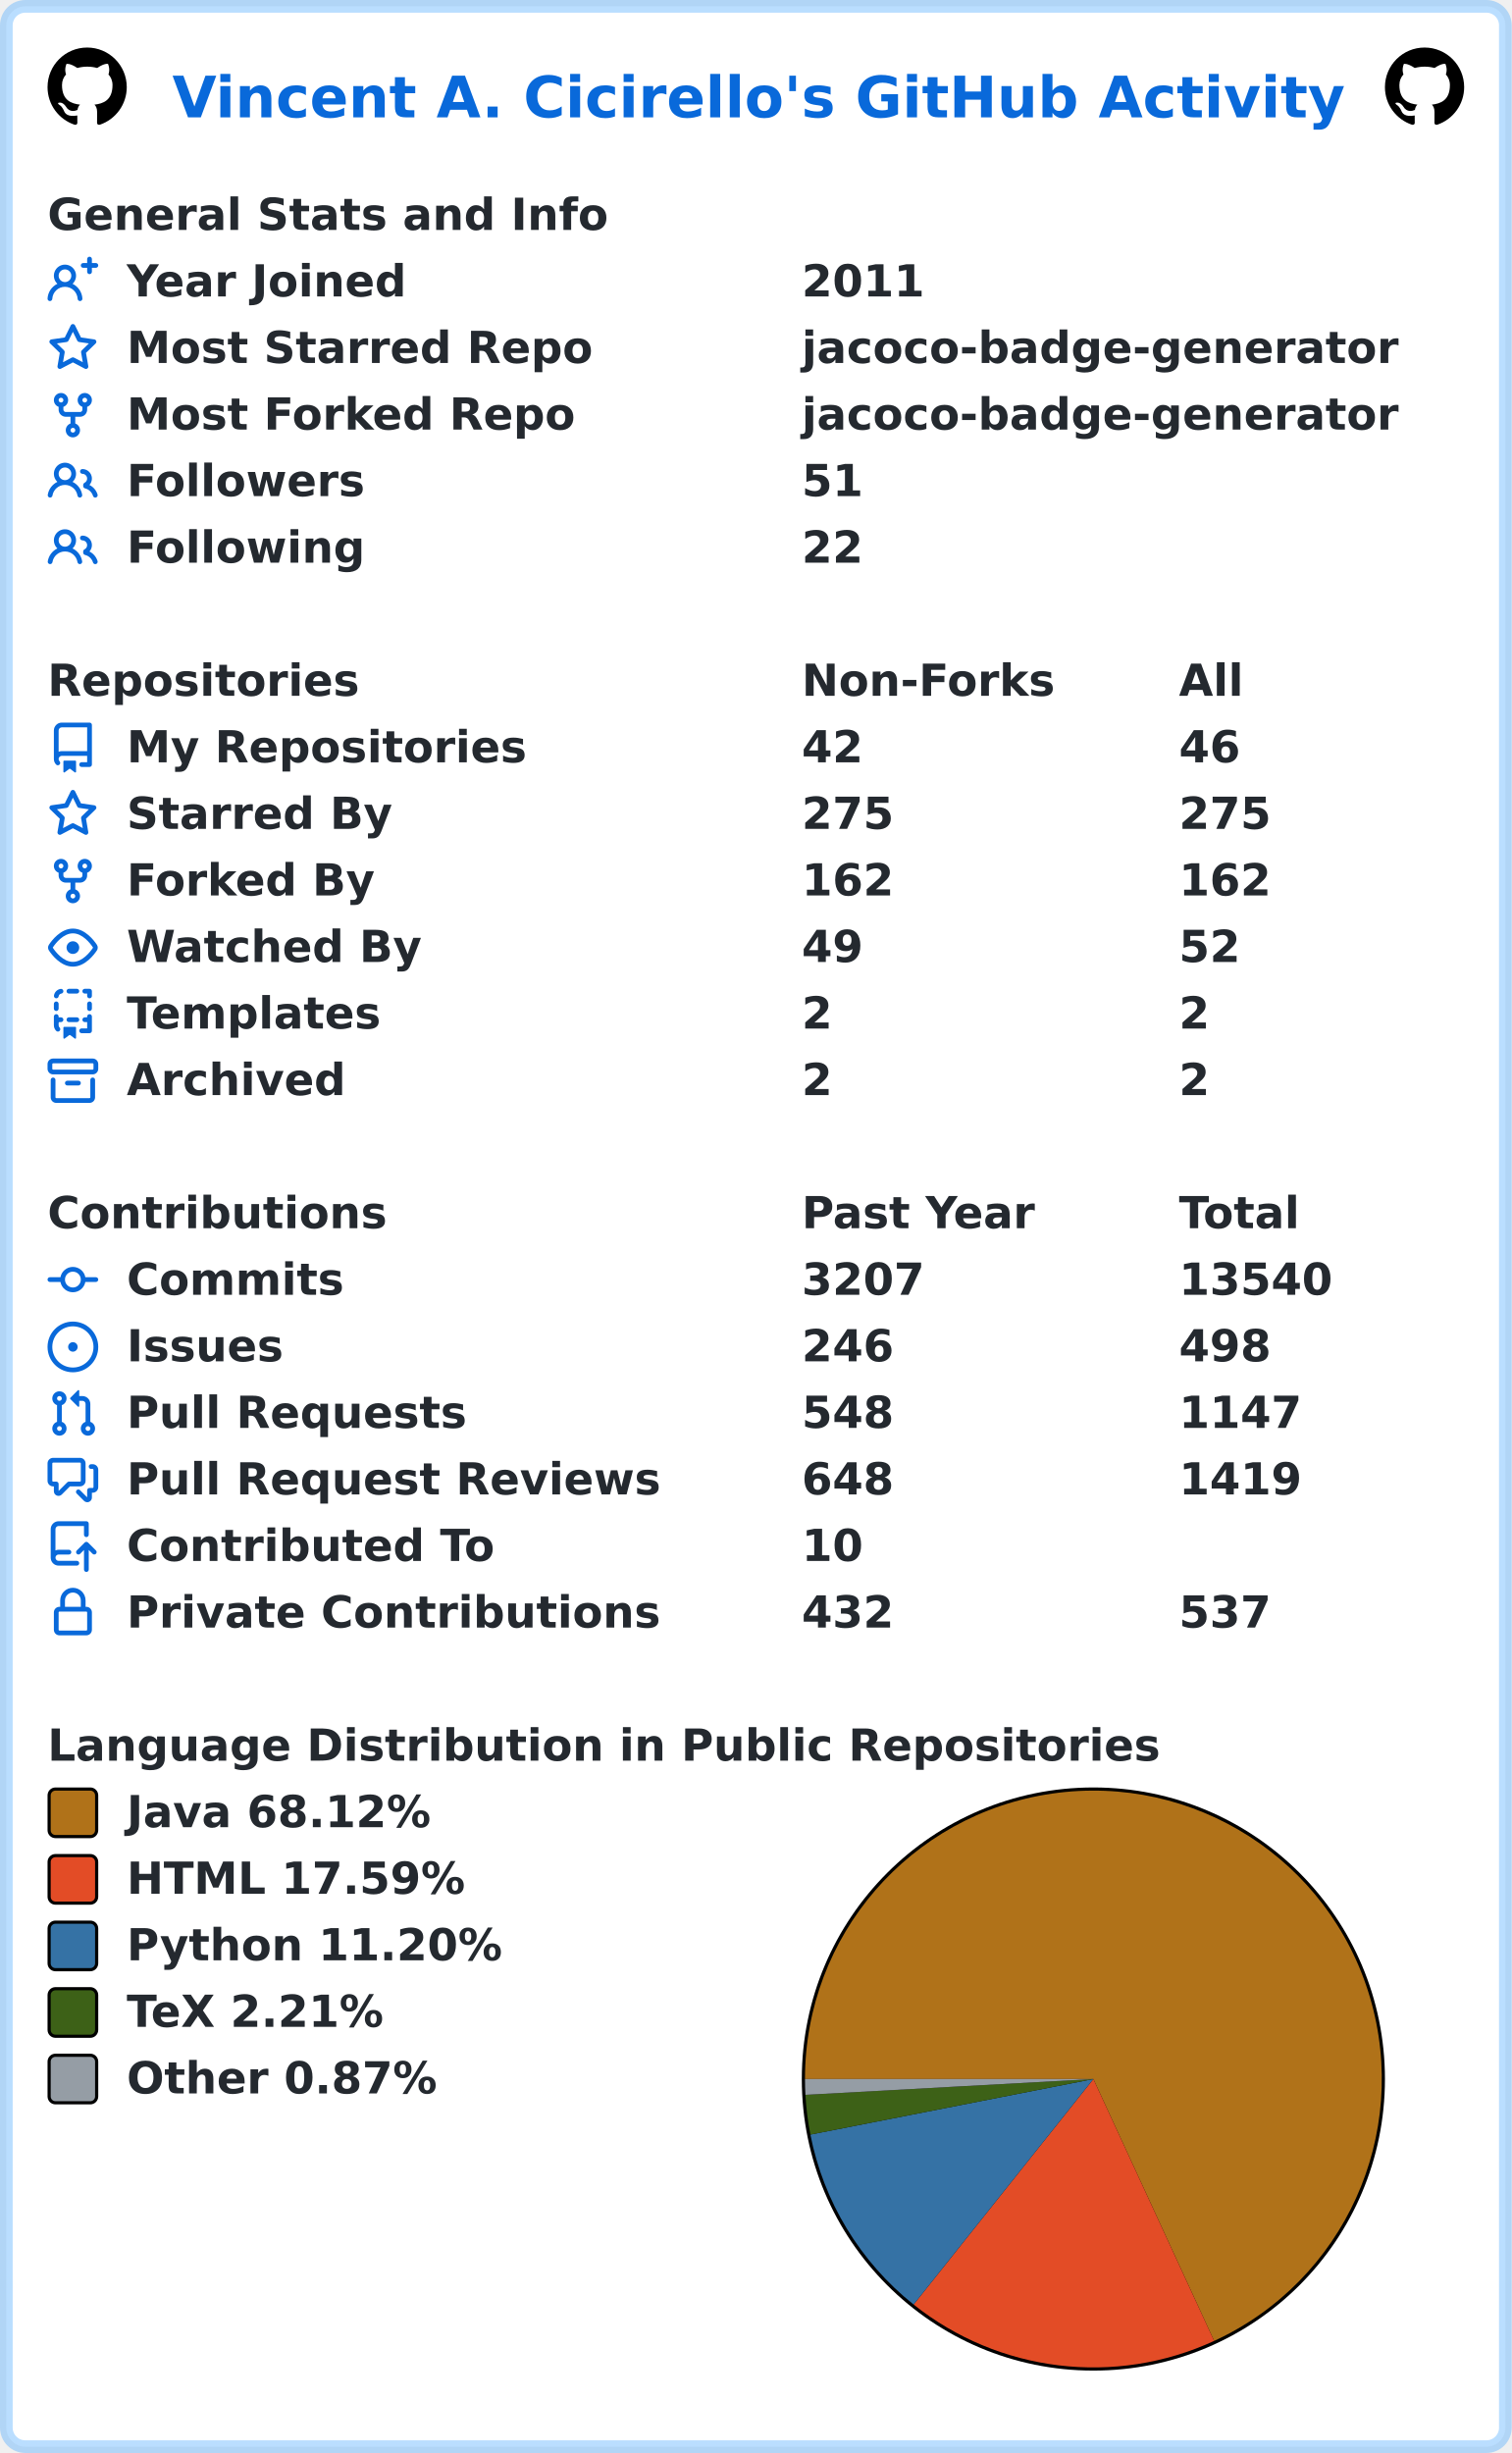
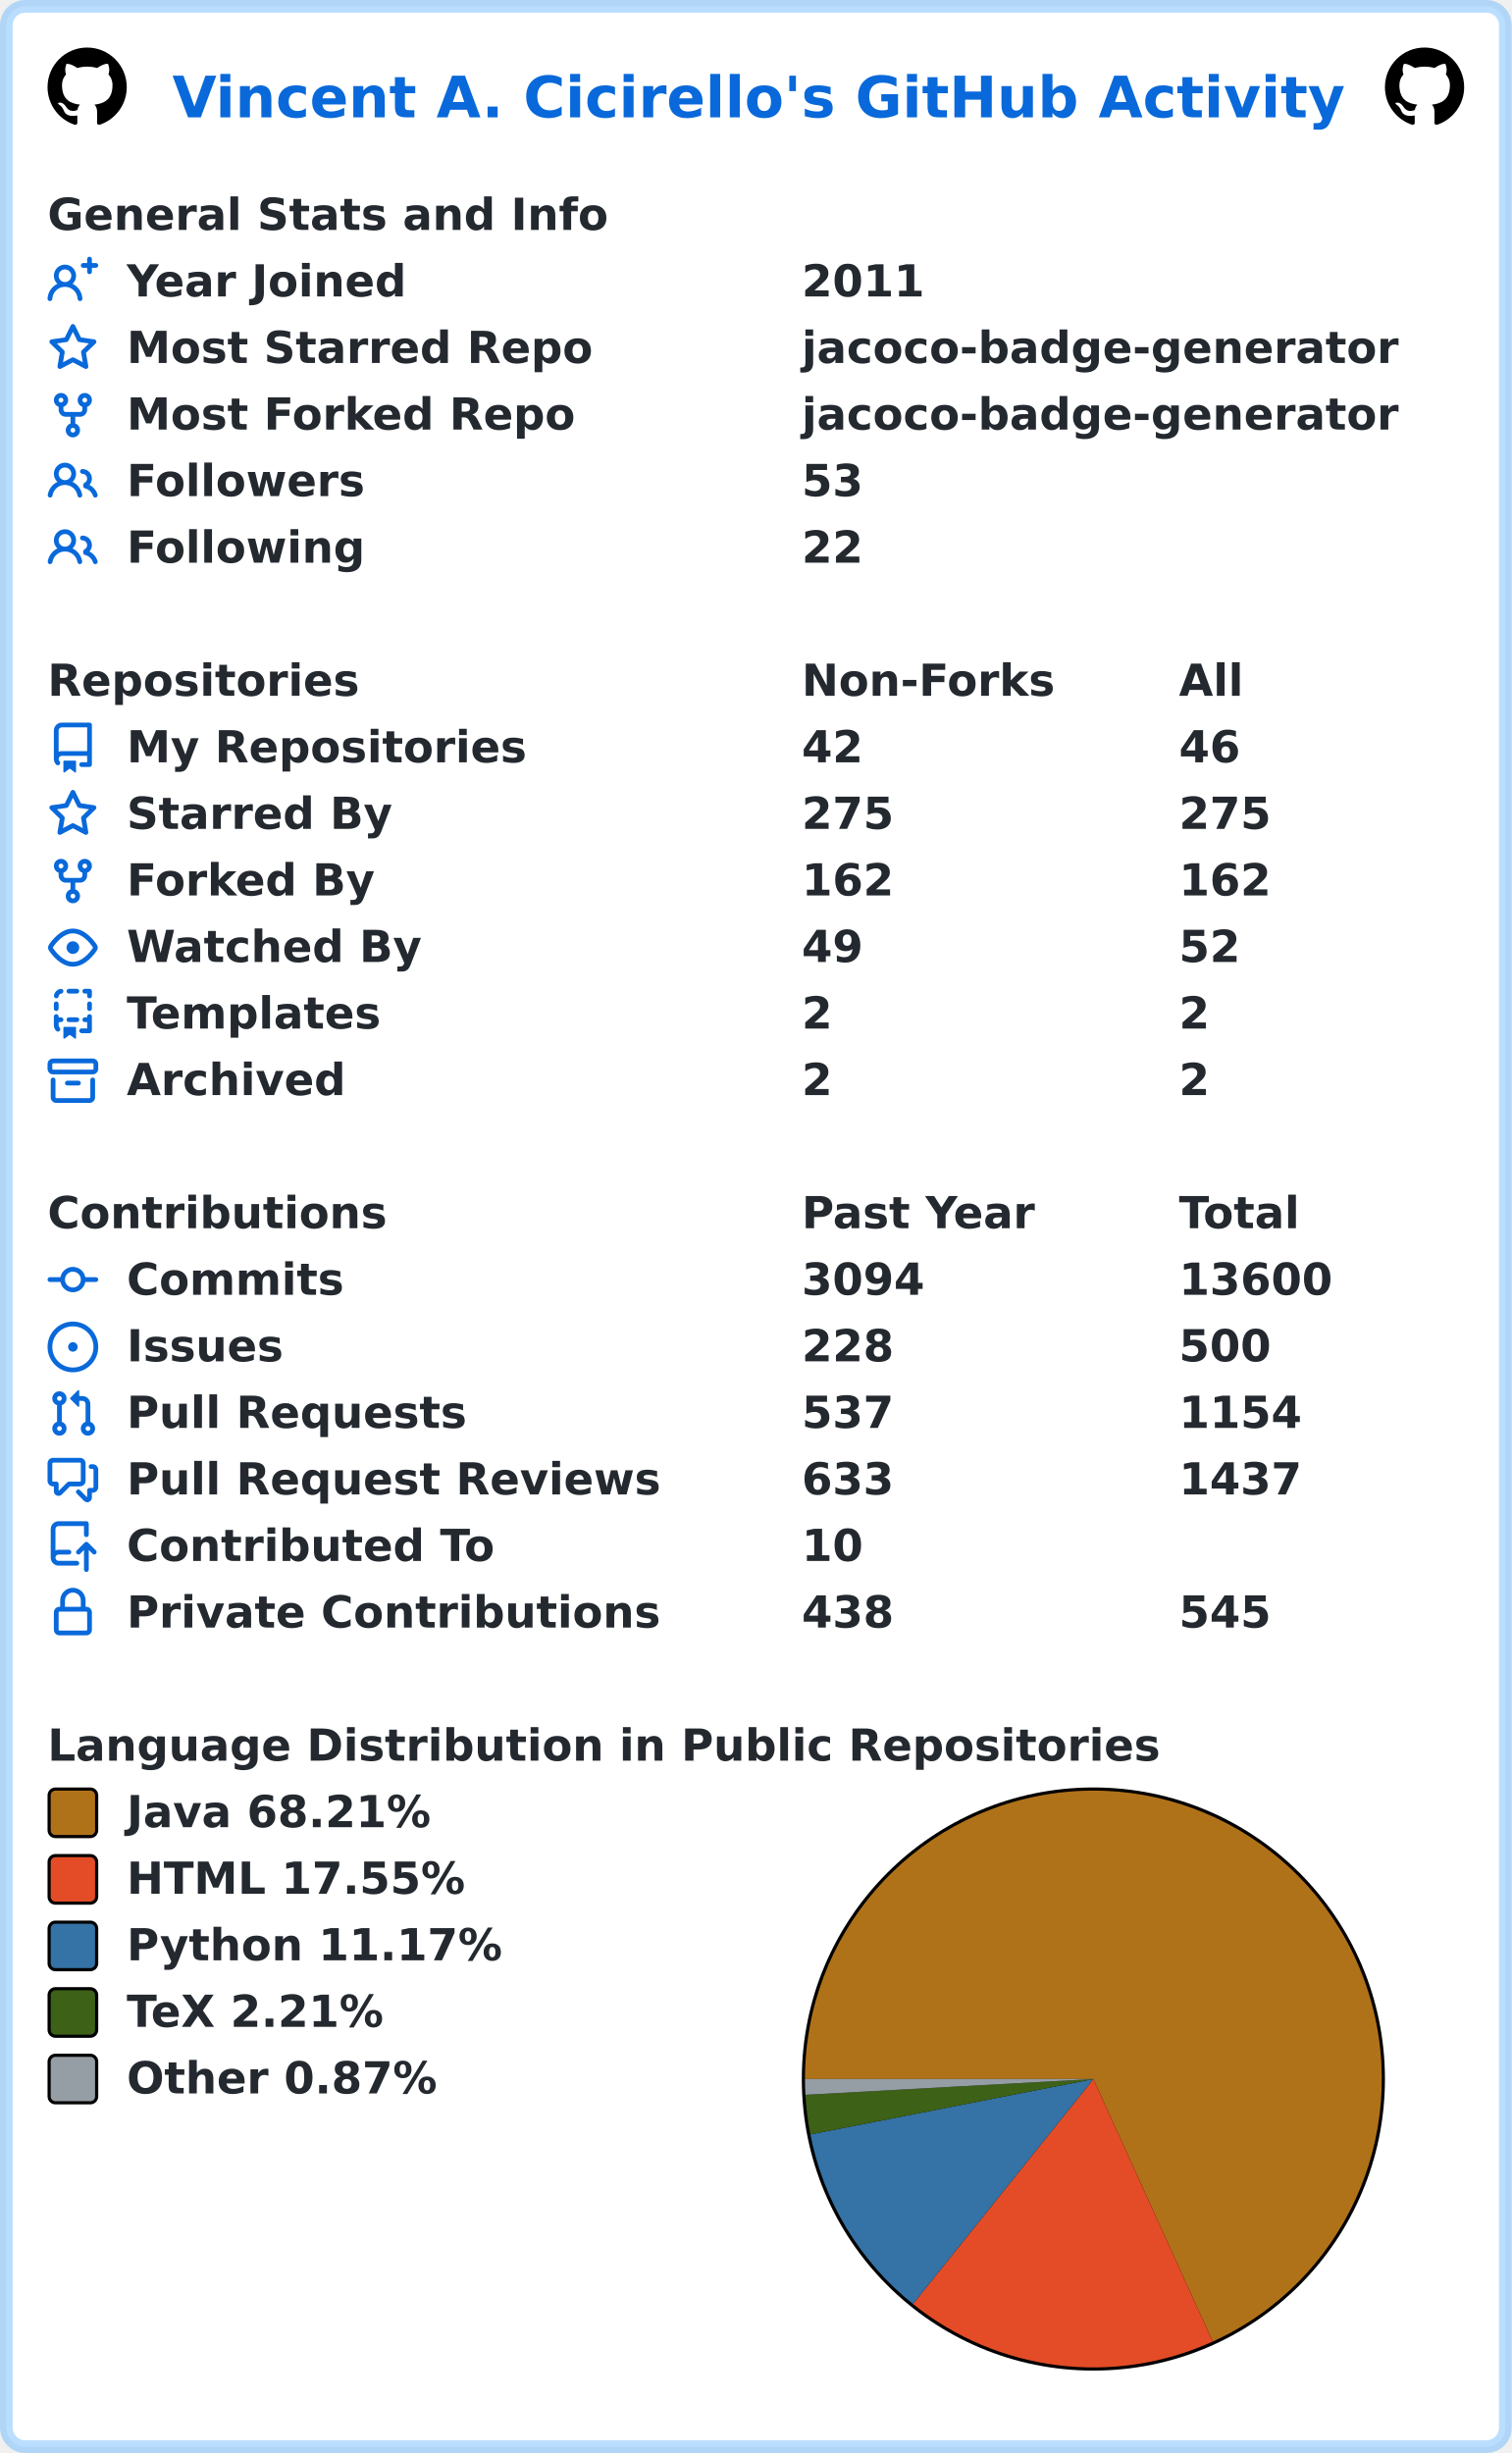
<svg xmlns="http://www.w3.org/2000/svg" width="477" height="774" viewBox="0 0 477 774" lang="en" xml:lang="en">
  <rect x="2" y="2" stroke-width="4" rx="6" width="473" height="770" stroke="rgba(84,174,255,0.4)" fill="#ffffff" />
  <g font-weight="600" font-size="110pt" font-family="Verdana,Geneva,DejaVu Sans,sans-serif" text-rendering="geometricPrecision">
    <text x="442" y="301" lengthAdjust="spacingAndGlyphs" textLength="2985" transform="scale(0.123)" fill="#0969da">Vincent A. Cicirello's GitHub Activity</text>
    <svg x="15" y="15" width="25" height="25" viewBox="0 0 16 16">
      <path fill="#000000" fill-rule="evenodd" d="M8 0C3.58 0 0 3.58 0 8c0 3.54 2.29 6.53 5.47 7.59.4.07.55-.17.55-.38 0-.19-.01-.82-.01-1.49-2.01.37-2.53-.49-2.69-.94-.09-.23-.48-.94-.82-1.13-.28-.15-.68-.52-.01-.53.63-.01 1.08.58 1.23.82.72 1.21 1.87.87 2.33.66.07-.52.28-.87.51-1.07-1.78-.2-3.64-.89-3.64-3.95 0-.87.31-1.59.82-2.15-.08-.2-.36-1.02.08-2.12 0 0 .67-.21 2.2.82.64-.18 1.32-.27 2-.27.68 0 1.36.09 2 .27 1.53-1.04 2.2-.82 2.2-.82.44 1.1.16 1.92.08 2.12.51.56.82 1.27.82 2.15 0 3.07-1.87 3.75-3.65 3.95.29.25.54.73.54 1.48 0 1.07-.01 1.93-.01 2.2 0 .21.15.46.55.38A8.013 8.013 0 0016 8c0-4.42-3.58-8-8-8z" />
    </svg>
    <svg x="437" y="15" width="25" height="25" viewBox="0 0 16 16">
      <path fill="#000000" fill-rule="evenodd" d="M8 0C3.58 0 0 3.58 0 8c0 3.54 2.29 6.53 5.47 7.59.4.07.55-.17.55-.38 0-.19-.01-.82-.01-1.49-2.01.37-2.53-.49-2.69-.94-.09-.23-.48-.94-.82-1.13-.28-.15-.68-.52-.01-.53.63-.01 1.08.58 1.23.82.72 1.21 1.87.87 2.33.66.07-.52.28-.87.51-1.07-1.78-.2-3.64-.89-3.64-3.95 0-.87.31-1.59.82-2.15-.08-.2-.36-1.02.08-2.12 0 0 .67-.21 2.2.82.64-.18 1.32-.27 2-.27.68 0 1.36.09 2 .27 1.53-1.04 2.2-.82 2.2-.82.44 1.1.16 1.92.08 2.12.51.56.82 1.27.82 2.15 0 3.07-1.87 3.75-3.65 3.95.29.25.54.73.54 1.48 0 1.07-.01 1.93-.01 2.2 0 .21.15.46.55.38A8.013 8.013 0 0016 8c0-4.42-3.58-8-8-8z" />
    </svg>
    <g transform="translate(0, 60)" fill="#24292f">
      <g transform="translate(15, 0)">
        <g transform="scale(0.095)">
          <text x="0" y="132" textLength="1851" lengthAdjust="spacingAndGlyphs">General Stats and Info</text>
        </g>
      </g>
      <g transform="translate(15, 21)">
        <path fill="#0969da" fill-rule="evenodd" d="M13.25 0a.75.75 0 01.75.75V2h1.25a.75.75 0 010 1.5H14v1.25a.75.75 0 01-1.5 0V3.5h-1.25a.75.75 0 010-1.5h1.25V.75a.75.75 0 01.75-.75zM5.5 4a2 2 0 100 4 2 2 0 000-4zm2.4 4.548a3.5 3.5 0 10-4.799 0 5.527 5.527 0 00-3.1 4.66.75.75 0 101.498.085A4.01 4.01 0 015.5 9.5a4.01 4.01 0 014.001 3.793.75.75 0 101.498-.086 5.527 5.527 0 00-3.1-4.659z" />
        <g transform="scale(0.095)">
          <text lengthAdjust="spacingAndGlyphs" textLength="932" x="263" y="132">Year Joined</text>
          <text lengthAdjust="spacingAndGlyphs" textLength="420" x="2505" y="132">2011</text>
        </g>
      </g>
      <g transform="translate(15, 42)">
        <path fill="#0969da" fill-rule="evenodd" d="M8 .25a.75.75 0 01.673.418l1.882 3.815 4.21.612a.75.75 0 01.416 1.279l-3.046 2.97.719 4.192a.75.75 0 01-1.088.791L8 12.347l-3.766 1.98a.75.75 0 01-1.088-.79l.72-4.194L.818 6.374a.75.75 0 01.416-1.28l4.21-.611L7.327.668A.75.75 0 018 .25zm0 2.445L6.615 5.5a.75.75 0 01-.564.41l-3.097.45 2.24 2.184a.75.75 0 01.216.664l-.528 3.084 2.769-1.456a.75.75 0 01.698 0l2.77 1.456-.53-3.084a.75.75 0 01.216-.664l2.24-2.183-3.096-.45a.75.75 0 01-.564-.41L8 2.694v.001z" />
        <g transform="scale(0.095)">
          <text lengthAdjust="spacingAndGlyphs" textLength="1532" x="263" y="132">Most Starred Repo</text>
          <text lengthAdjust="spacingAndGlyphs" textLength="1986" x="2505" y="132">jacoco-badge-generator</text>
        </g>
      </g>
      <g transform="translate(15, 63)">
        <path fill="#0969da" fill-rule="evenodd" d="M5 3.25a.75.75 0 11-1.5 0 .75.75 0 011.5 0zm0 2.122a2.25 2.25 0 10-1.5 0v.878A2.25 2.25 0 005.75 8.5h1.5v2.128a2.251 2.251 0 101.5 0V8.5h1.5a2.25 2.25 0 002.25-2.25v-.878a2.25 2.25 0 10-1.5 0v.878a.75.75 0 01-.75.75h-4.5A.75.75 0 015 6.25v-.878zm3.75 7.378a.75.75 0 11-1.5 0 .75.75 0 011.5 0zm3-8.75a.75.75 0 100-1.5.75.75 0 000 1.5z" />
        <g transform="scale(0.095)">
          <text lengthAdjust="spacingAndGlyphs" textLength="1485" x="263" y="132">Most Forked Repo</text>
          <text lengthAdjust="spacingAndGlyphs" textLength="1986" x="2505" y="132">jacoco-badge-generator</text>
        </g>
      </g>
      <g transform="translate(15, 84)">
        <path fill="#0969da" fill-rule="evenodd" d="M5.5 3.5a2 2 0 100 4 2 2 0 000-4zM2 5.5a3.5 3.5 0 115.898 2.549 5.507 5.507 0 013.034 4.084.75.75 0 11-1.482.235 4.001 4.001 0 00-7.9 0 .75.75 0 01-1.482-.236A5.507 5.507 0 013.102 8.05 3.49 3.49 0 012 5.5zM11 4a.75.75 0 100 1.5 1.5 1.5 0 01.666 2.844.75.75 0 00-.416.672v.352a.75.75 0 00.574.73c1.2.289 2.162 1.2 2.522 2.372a.75.75 0 101.434-.44 5.01 5.01 0 00-2.56-3.012A3 3 0 0011 4z" />
        <g transform="scale(0.095)">
          <text lengthAdjust="spacingAndGlyphs" textLength="778" x="263" y="132">Followers</text>
-           <text lengthAdjust="spacingAndGlyphs" textLength="210" x="2505" y="132">51</text>
+           <text lengthAdjust="spacingAndGlyphs" textLength="210" x="2505" y="132">53</text>
        </g>
      </g>
      <g transform="translate(15, 105)">
        <path fill="#0969da" fill-rule="evenodd" d="M5.5 3.5a2 2 0 100 4 2 2 0 000-4zM2 5.5a3.5 3.5 0 115.898 2.549 5.507 5.507 0 013.034 4.084.75.75 0 11-1.482.235 4.001 4.001 0 00-7.9 0 .75.75 0 01-1.482-.236A5.507 5.507 0 013.102 8.05 3.49 3.49 0 012 5.5zM11 4a.75.75 0 100 1.5 1.5 1.5 0 01.666 2.844.75.75 0 00-.416.672v.352a.75.75 0 00.574.73c1.2.289 2.162 1.2 2.522 2.372a.75.75 0 101.434-.44 5.01 5.01 0 00-2.56-3.012A3 3 0 0011 4z" />
        <g transform="scale(0.095)">
          <text lengthAdjust="spacingAndGlyphs" textLength="780" x="263" y="132">Following</text>
          <text lengthAdjust="spacingAndGlyphs" textLength="210" x="2505" y="132">22</text>
        </g>
      </g>
    </g>
    <g transform="translate(0, 207)" fill="#24292f">
      <g transform="translate(15, 0)">
        <g transform="scale(0.095)">
          <text x="0" y="132" textLength="1020" lengthAdjust="spacingAndGlyphs">Repositories</text>
          <text x="2505" y="132" textLength="832" lengthAdjust="spacingAndGlyphs">Non-Forks</text>
          <text x="3758" y="132" textLength="206" lengthAdjust="spacingAndGlyphs">All</text>
        </g>
      </g>
      <g transform="translate(15, 21)">
        <path fill="#0969da" fill-rule="evenodd" d="M2 2.5A2.5 2.5 0 014.5 0h8.75a.75.75 0 01.75.75v12.5a.75.75 0 01-.75.75h-2.5a.75.75 0 110-1.5h1.75v-2h-8a1 1 0 00-.714 1.7.75.75 0 01-1.072 1.05A2.495 2.495 0 012 11.5v-9zm10.5-1V9h-8c-.356 0-.694.074-1 .208V2.5a1 1 0 011-1h8zM5 12.25v3.25a.25.25 0 00.4.2l1.45-1.087a.25.25 0 01.3 0L8.6 15.7a.25.25 0 00.4-.2v-3.25a.25.25 0 00-.25-.25h-3.5a.25.25 0 00-.25.25z" />
        <g transform="scale(0.095)">
          <text lengthAdjust="spacingAndGlyphs" textLength="1312" x="263" y="132">My Repositories</text>
          <text lengthAdjust="spacingAndGlyphs" textLength="210" x="2505" y="132">42</text>
          <text lengthAdjust="spacingAndGlyphs" textLength="210" x="3758" y="132">46</text>
        </g>
      </g>
      <g transform="translate(15, 42)">
        <path fill="#0969da" fill-rule="evenodd" d="M8 .25a.75.75 0 01.673.418l1.882 3.815 4.21.612a.75.75 0 01.416 1.279l-3.046 2.97.719 4.192a.75.75 0 01-1.088.791L8 12.347l-3.766 1.98a.75.75 0 01-1.088-.79l.72-4.194L.818 6.374a.75.75 0 01.416-1.28l4.21-.611L7.327.668A.75.75 0 018 .25zm0 2.445L6.615 5.5a.75.75 0 01-.564.41l-3.097.45 2.24 2.184a.75.75 0 01.216.664l-.528 3.084 2.769-1.456a.75.75 0 01.698 0l2.77 1.456-.53-3.084a.75.75 0 01.216-.664l2.24-2.183-3.096-.45a.75.75 0 01-.564-.41L8 2.694v.001z" />
        <g transform="scale(0.095)">
          <text lengthAdjust="spacingAndGlyphs" textLength="874" x="263" y="132">Starred By</text>
          <text lengthAdjust="spacingAndGlyphs" textLength="315" x="2505" y="132">275</text>
          <text lengthAdjust="spacingAndGlyphs" textLength="315" x="3758" y="132">275</text>
        </g>
      </g>
      <g transform="translate(15, 63)">
        <path fill="#0969da" fill-rule="evenodd" d="M5 3.25a.75.75 0 11-1.5 0 .75.75 0 011.5 0zm0 2.122a2.25 2.25 0 10-1.5 0v.878A2.25 2.25 0 005.75 8.5h1.5v2.128a2.251 2.251 0 101.5 0V8.5h1.5a2.25 2.25 0 002.25-2.25v-.878a2.25 2.25 0 10-1.5 0v.878a.75.75 0 01-.75.75h-4.5A.75.75 0 015 6.25v-.878zm3.75 7.378a.75.75 0 11-1.5 0 .75.75 0 011.5 0zm3-8.75a.75.75 0 100-1.5.75.75 0 000 1.5z" />
        <g transform="scale(0.095)">
          <text lengthAdjust="spacingAndGlyphs" textLength="828" x="263" y="132">Forked By</text>
          <text lengthAdjust="spacingAndGlyphs" textLength="315" x="2505" y="132">162</text>
          <text lengthAdjust="spacingAndGlyphs" textLength="315" x="3758" y="132">162</text>
        </g>
      </g>
      <g transform="translate(15, 84)">
        <path fill="#0969da" fill-rule="evenodd" d="M1.679 7.932c.412-.621 1.242-1.75 2.366-2.717C5.175 4.242 6.527 3.5 8 3.5c1.473 0 2.824.742 3.955 1.715 1.124.967 1.954 2.096 2.366 2.717a.119.119 0 010 .136c-.412.621-1.242 1.75-2.366 2.717C10.825 11.758 9.473 12.5 8 12.5c-1.473 0-2.824-.742-3.955-1.715C2.92 9.818 2.09 8.69 1.679 8.068a.119.119 0 010-.136zM8 2c-1.981 0-3.67.992-4.933 2.078C1.797 5.169.88 6.423.43 7.1a1.619 1.619 0 000 1.798c.45.678 1.367 1.932 2.637 3.024C4.329 13.008 6.019 14 8 14c1.981 0 3.67-.992 4.933-2.078 1.27-1.091 2.187-2.345 2.637-3.023a1.619 1.619 0 000-1.798c-.45-.678-1.367-1.932-2.637-3.023C11.671 2.992 9.981 2 8 2zm0 8a2 2 0 100-4 2 2 0 000 4z" />
        <g transform="scale(0.095)">
          <text lengthAdjust="spacingAndGlyphs" textLength="993" x="263" y="132">Watched By</text>
          <text lengthAdjust="spacingAndGlyphs" textLength="210" x="2505" y="132">49</text>
          <text lengthAdjust="spacingAndGlyphs" textLength="210" x="3758" y="132">52</text>
        </g>
      </g>
      <g transform="translate(15, 105)">
        <path fill="#0969da" fill-rule="evenodd" d="M6 .75A.75.75 0 016.75 0h2.5a.75.75 0 010 1.5h-2.5A.75.75 0 016 .75zm5 0a.75.75 0 01.75-.75h1.5a.75.75 0 01.75.75v1.5a.75.75 0 01-1.5 0V1.5h-.75A.75.75 0 0111 .75zM4.992.662a.75.75 0 01-.636.848c-.436.063-.783.41-.846.846a.75.75 0 01-1.485-.212A2.501 2.501 0 014.144.025a.75.75 0 01.848.637zM2.75 4a.75.75 0 01.75.75v1.5a.75.75 0 01-1.5 0v-1.5A.75.75 0 012.75 4zm10.5 0a.75.75 0 01.75.75v1.5a.75.75 0 01-1.5 0v-1.5a.75.75 0 01.75-.75zM2.75 8a.75.75 0 01.75.75v.268A1.72 1.72 0 013.75 9h.5a.75.75 0 010 1.5h-.5a.25.25 0 00-.25.25v.75c0 .28.114.532.3.714a.75.75 0 01-1.05 1.072A2.495 2.495 0 012 11.5V8.75A.75.75 0 012.75 8zm10.5 0a.75.75 0 01.75.75v4.5a.75.75 0 01-.75.75h-2.5a.75.75 0 010-1.5h1.75v-2h-.75a.75.75 0 010-1.5h.75v-.25a.75.75 0 01.75-.75zM6 9.75A.75.75 0 016.75 9h2.5a.75.75 0 010 1.5h-2.5A.75.75 0 016 9.75zm-1 2.5v3.25a.25.25 0 00.4.2l1.45-1.087a.25.25 0 01.3 0L8.6 15.7a.25.25 0 00.4-.2v-3.25a.25.25 0 00-.25-.25h-3.5a.25.25 0 00-.25.25z" />
        <g transform="scale(0.095)">
          <text lengthAdjust="spacingAndGlyphs" textLength="868" x="263" y="132">Templates</text>
          <text lengthAdjust="spacingAndGlyphs" textLength="105" x="2505" y="132">2</text>
          <text lengthAdjust="spacingAndGlyphs" textLength="105" x="3758" y="132">2</text>
        </g>
      </g>
      <g transform="translate(15, 126)">
        <path fill="#0969da" fill-rule="evenodd" d="M1.75 2.5a.25.25 0 00-.25.25v1.5c0 .138.112.25.25.25h12.5a.25.25 0 00.25-.25v-1.5a.25.25 0 00-.25-.25H1.75zM0 2.75C0 1.784.784 1 1.75 1h12.5c.966 0 1.75.784 1.75 1.75v1.5A1.75 1.75 0 0114.25 6H1.75A1.75 1.75 0 010 4.25v-1.5zM1.75 7a.75.75 0 01.75.75v5.5c0 .138.112.25.25.25h10.5a.25.25 0 00.25-.25v-5.5a.75.75 0 111.5 0v5.5A1.75 1.75 0 0113.25 15H2.75A1.75 1.75 0 011 13.25v-5.5A.75.75 0 011.75 7zm4.5 1a.75.75 0 000 1.5h3.5a.75.75 0 100-1.5h-3.5z" />
        <g transform="scale(0.095)">
          <text lengthAdjust="spacingAndGlyphs" textLength="726" x="263" y="132">Archived</text>
          <text lengthAdjust="spacingAndGlyphs" textLength="105" x="2505" y="132">2</text>
          <text lengthAdjust="spacingAndGlyphs" textLength="105" x="3758" y="132">2</text>
        </g>
      </g>
    </g>
    <g transform="translate(0, 375)" fill="#24292f">
      <g transform="translate(15, 0)">
        <g transform="scale(0.095)">
          <text x="0" y="132" textLength="1112" lengthAdjust="spacingAndGlyphs">Contributions</text>
          <text x="2505" y="132" textLength="774" lengthAdjust="spacingAndGlyphs">Past Year</text>
          <text x="3758" y="132" textLength="414" lengthAdjust="spacingAndGlyphs">Total</text>
        </g>
      </g>
      <g transform="translate(15, 21)">
        <path fill="#0969da" fill-rule="evenodd" d="M10.5 7.75a2.5 2.5 0 11-5 0 2.5 2.5 0 015 0zm1.43.75a4.002 4.002 0 01-7.86 0H.75a.75.75 0 110-1.5h3.32a4.001 4.001 0 017.86 0h3.32a.75.75 0 110 1.5h-3.32z" />
        <g transform="scale(0.095)">
          <text lengthAdjust="spacingAndGlyphs" textLength="734" x="263" y="132">Commits</text>
-           <text lengthAdjust="spacingAndGlyphs" textLength="420" x="2505" y="132">3207</text>
-           <text lengthAdjust="spacingAndGlyphs" textLength="525" x="3758" y="132">13540</text>
+           <text lengthAdjust="spacingAndGlyphs" textLength="420" x="2505" y="132">3094</text>
+           <text lengthAdjust="spacingAndGlyphs" textLength="525" x="3758" y="132">13600</text>
        </g>
      </g>
      <g transform="translate(15, 42)">
        <path fill="#0969da" d="M8 9.5a1.5 1.5 0 100-3 1.5 1.5 0 000 3z" />
        <path fill="#0969da" fill-rule="evenodd" d="M8 0a8 8 0 100 16A8 8 0 008 0zM1.5 8a6.5 6.5 0 1113 0 6.5 6.5 0 01-13 0z" />
        <g transform="scale(0.095)">
          <text lengthAdjust="spacingAndGlyphs" textLength="512" x="263" y="132">Issues</text>
-           <text lengthAdjust="spacingAndGlyphs" textLength="315" x="2505" y="132">246</text>
-           <text lengthAdjust="spacingAndGlyphs" textLength="315" x="3758" y="132">498</text>
+           <text lengthAdjust="spacingAndGlyphs" textLength="315" x="2505" y="132">228</text>
+           <text lengthAdjust="spacingAndGlyphs" textLength="315" x="3758" y="132">500</text>
        </g>
      </g>
      <g transform="translate(15, 63)">
        <path fill="#0969da" fill-rule="evenodd" d="M7.177 3.073L9.573.677A.25.25 0 0110 .854v4.792a.25.25 0 01-.427.177L7.177 3.427a.25.25 0 010-.354zM3.75 2.5a.75.75 0 100 1.5.75.75 0 000-1.5zm-2.25.75a2.25 2.25 0 113 2.122v5.256a2.251 2.251 0 11-1.5 0V5.372A2.25 2.25 0 011.5 3.25zM11 2.5h-1V4h1a1 1 0 011 1v5.628a2.251 2.251 0 101.5 0V5A2.5 2.5 0 0011 2.5zm1 10.25a.75.75 0 111.5 0 .75.75 0 01-1.5 0zM3.75 12a.75.75 0 100 1.5.75.75 0 000-1.5z" />
        <g transform="scale(0.095)">
          <text lengthAdjust="spacingAndGlyphs" textLength="1113" x="263" y="132">Pull Requests</text>
-           <text lengthAdjust="spacingAndGlyphs" textLength="315" x="2505" y="132">548</text>
-           <text lengthAdjust="spacingAndGlyphs" textLength="420" x="3758" y="132">1147</text>
+           <text lengthAdjust="spacingAndGlyphs" textLength="315" x="2505" y="132">537</text>
+           <text lengthAdjust="spacingAndGlyphs" textLength="420" x="3758" y="132">1154</text>
        </g>
      </g>
      <g transform="translate(15, 84)">
        <path fill="#0969da" fill-rule="evenodd" d="M1.5 2.75a.25.25 0 01.25-.25h8.5a.25.25 0 01.25.25v5.5a.25.25 0 01-.25.25h-3.5a.75.75 0 00-.53.22L3.5 11.44V9.25a.75.75 0 00-.75-.75h-1a.25.25 0 01-.25-.25v-5.5zM1.75 1A1.75 1.75 0 000 2.75v5.5C0 9.216.784 10 1.75 10H2v1.543a1.457 1.457 0 002.487 1.03L7.061 10h3.189A1.75 1.75 0 0012 8.25v-5.5A1.75 1.75 0 0010.25 1h-8.5zM14.5 4.75a.25.25 0 00-.25-.25h-.5a.75.75 0 110-1.5h.5c.966 0 1.75.784 1.75 1.75v5.5A1.75 1.75 0 0114.25 12H14v1.543a1.457 1.457 0 01-2.487 1.03L9.22 12.28a.75.75 0 111.06-1.06l2.22 2.22v-2.19a.75.75 0 01.75-.75h1a.25.25 0 00.25-.25v-5.5z" />
        <g transform="scale(0.095)">
          <text lengthAdjust="spacingAndGlyphs" textLength="1762" x="263" y="132">Pull Request Reviews</text>
-           <text lengthAdjust="spacingAndGlyphs" textLength="315" x="2505" y="132">648</text>
-           <text lengthAdjust="spacingAndGlyphs" textLength="420" x="3758" y="132">1419</text>
+           <text lengthAdjust="spacingAndGlyphs" textLength="315" x="2505" y="132">633</text>
+           <text lengthAdjust="spacingAndGlyphs" textLength="420" x="3758" y="132">1437</text>
        </g>
      </g>
      <g transform="translate(15, 105)">
        <path fill="#0969da" fill-rule="evenodd" d="M1 2.5A2.5 2.5 0 013.5 0h8.75a.75.75 0 01.75.75v3.5a.75.75 0 01-1.5 0V1.5h-8a1 1 0 00-1 1v6.708A2.492 2.492 0 013.5 9h3.25a.75.75 0 010 1.5H3.5a1 1 0 100 2h5.75a.75.75 0 010 1.5H3.5A2.5 2.5 0 011 11.5v-9zm13.23 7.79a.75.75 0 001.06-1.06l-2.505-2.505a.75.75 0 00-1.06 0L9.22 9.229a.75.75 0 001.06 1.061l1.225-1.224v6.184a.75.75 0 001.5 0V9.066l1.224 1.224z" />
        <g transform="scale(0.095)">
          <text lengthAdjust="spacingAndGlyphs" textLength="1234" x="263" y="132">Contributed To</text>
          <text lengthAdjust="spacingAndGlyphs" textLength="210" x="2505" y="132">10</text>
        </g>
      </g>
      <g transform="translate(15, 126)">
        <path fill="#0969da" fill-rule="evenodd" d="M4 4v2h-.25A1.75 1.75 0 002 7.75v5.5c0 .966.784 1.75 1.75 1.75h8.5A1.75 1.75 0 0014 13.25v-5.5A1.75 1.75 0 0012.25 6H12V4a4 4 0 10-8 0zm6.5 2V4a2.5 2.5 0 00-5 0v2h5zM12 7.5h.25a.25.25 0 01.25.25v5.5a.25.25 0 01-.25.25h-8.5a.25.25 0 01-.25-.25v-5.5a.25.25 0 01.25-.25H12z" />
        <g transform="scale(0.095)">
          <text lengthAdjust="spacingAndGlyphs" textLength="1742" x="263" y="132">Private Contributions</text>
-           <text lengthAdjust="spacingAndGlyphs" textLength="315" x="2505" y="132">432</text>
-           <text lengthAdjust="spacingAndGlyphs" textLength="315" x="3758" y="132">537</text>
+           <text lengthAdjust="spacingAndGlyphs" textLength="315" x="2505" y="132">438</text>
+           <text lengthAdjust="spacingAndGlyphs" textLength="315" x="3758" y="132">545</text>
        </g>
      </g>
    </g>
    <g transform="translate(0, 543)" fill="#24292f">
      <g transform="translate(15, 0)">
        <g transform="scale(0.095)">
          <text x="0" y="132" textLength="3652" lengthAdjust="spacingAndGlyphs">Language Distribution in Public Repositories</text>
        </g>
      </g>
      <g transform="translate(253, 21)">
        <circle cx="92" cy="92" r="92" fill="#000000" />
      </g>
      <g transform="translate(254, 22)">
-         <path fill-rule="evenodd" fill="#b07219" d="M 0.0,91 A 91 91 0 1 1 129.115 173.633 L 91,91 Z" />
-         <path fill-rule="evenodd" fill="#e34c26" d="M 129.115,173.633 A 91 91 0 0 1 34.274 162.156 L 91,91 Z" />
-         <path fill-rule="evenodd" fill="#3572A5" d="M 34.274,162.156 A 91 91 0 0 1 1.706 108.536 L 91,91 Z" />
-         <path fill-rule="evenodd" fill="#3D6117" d="M 1.706,108.536 A 91 91 0 0 1 0.137 95.991 L 91,91 Z" />
-         <path fill-rule="evenodd" fill="#959da5" d="M 0.137,95.991 A 91 91 0 0 1 0.0 91 L 91,91 Z" />
+         <path fill-rule="evenodd" fill="#b07219" d="M 0.0,91 A 91 91 0 1 1 128.665 173.839 L 91,91 Z" />
+         <path fill-rule="evenodd" fill="#e34c26" d="M 128.665,173.839 A 91 91 0 0 1 34.069 161.992 L 91,91 Z" />
+         <path fill-rule="evenodd" fill="#3572A5" d="M 34.069,161.992 A 91 91 0 0 1 1.695 108.481 L 91,91 Z" />
+         <path fill-rule="evenodd" fill="#3D6117" d="M 1.695,108.481 A 91 91 0 0 1 0.136 95.975 L 91,91 Z" />
+         <path fill-rule="evenodd" fill="#959da5" d="M 0.136,95.975 A 91 91 0 0 1 0.0 91 L 91,91 Z" />
      </g>
      <g transform="translate(15, 21)">
        <rect x="0.5" y="0.5" rx="2" width="15" height="15" fill="#b07219" stroke-width="1" stroke="#000000" />
-         <text transform="scale(0.095)" x="263" y="132" textLength="1038" lengthAdjust="spacingAndGlyphs">Java 68.12%</text>
+         <text transform="scale(0.095)" x="263" y="132" textLength="1038" lengthAdjust="spacingAndGlyphs">Java 68.21%</text>
      </g>
      <g transform="translate(15, 42)">
        <rect x="0.5" y="0.5" rx="2" width="15" height="15" fill="#e34c26" stroke-width="1" stroke="#000000" />
-         <text transform="scale(0.095)" x="263" y="132" textLength="1142" lengthAdjust="spacingAndGlyphs">HTML 17.59%</text>
+         <text transform="scale(0.095)" x="263" y="132" textLength="1142" lengthAdjust="spacingAndGlyphs">HTML 17.55%</text>
      </g>
      <g transform="translate(15, 63)">
        <rect x="0.5" y="0.5" rx="2" width="15" height="15" fill="#3572A5" stroke-width="1" stroke="#000000" />
-         <text transform="scale(0.095)" x="263" y="132" textLength="1254" lengthAdjust="spacingAndGlyphs">Python 11.20%</text>
+         <text transform="scale(0.095)" x="263" y="132" textLength="1254" lengthAdjust="spacingAndGlyphs">Python 11.17%</text>
      </g>
      <g transform="translate(15, 84)">
        <rect x="0.5" y="0.5" rx="2" width="15" height="15" fill="#3D6117" stroke-width="1" stroke="#000000" />
        <text transform="scale(0.095)" x="263" y="132" textLength="894" lengthAdjust="spacingAndGlyphs">TeX 2.21%</text>
      </g>
      <g transform="translate(15, 105)">
        <rect x="0.5" y="0.5" rx="2" width="15" height="15" fill="#959da5" stroke-width="1" stroke="#000000" />
        <text transform="scale(0.095)" x="263" y="132" textLength="1047" lengthAdjust="spacingAndGlyphs">Other 0.87%</text>
      </g>
    </g>
  </g>
</svg>
